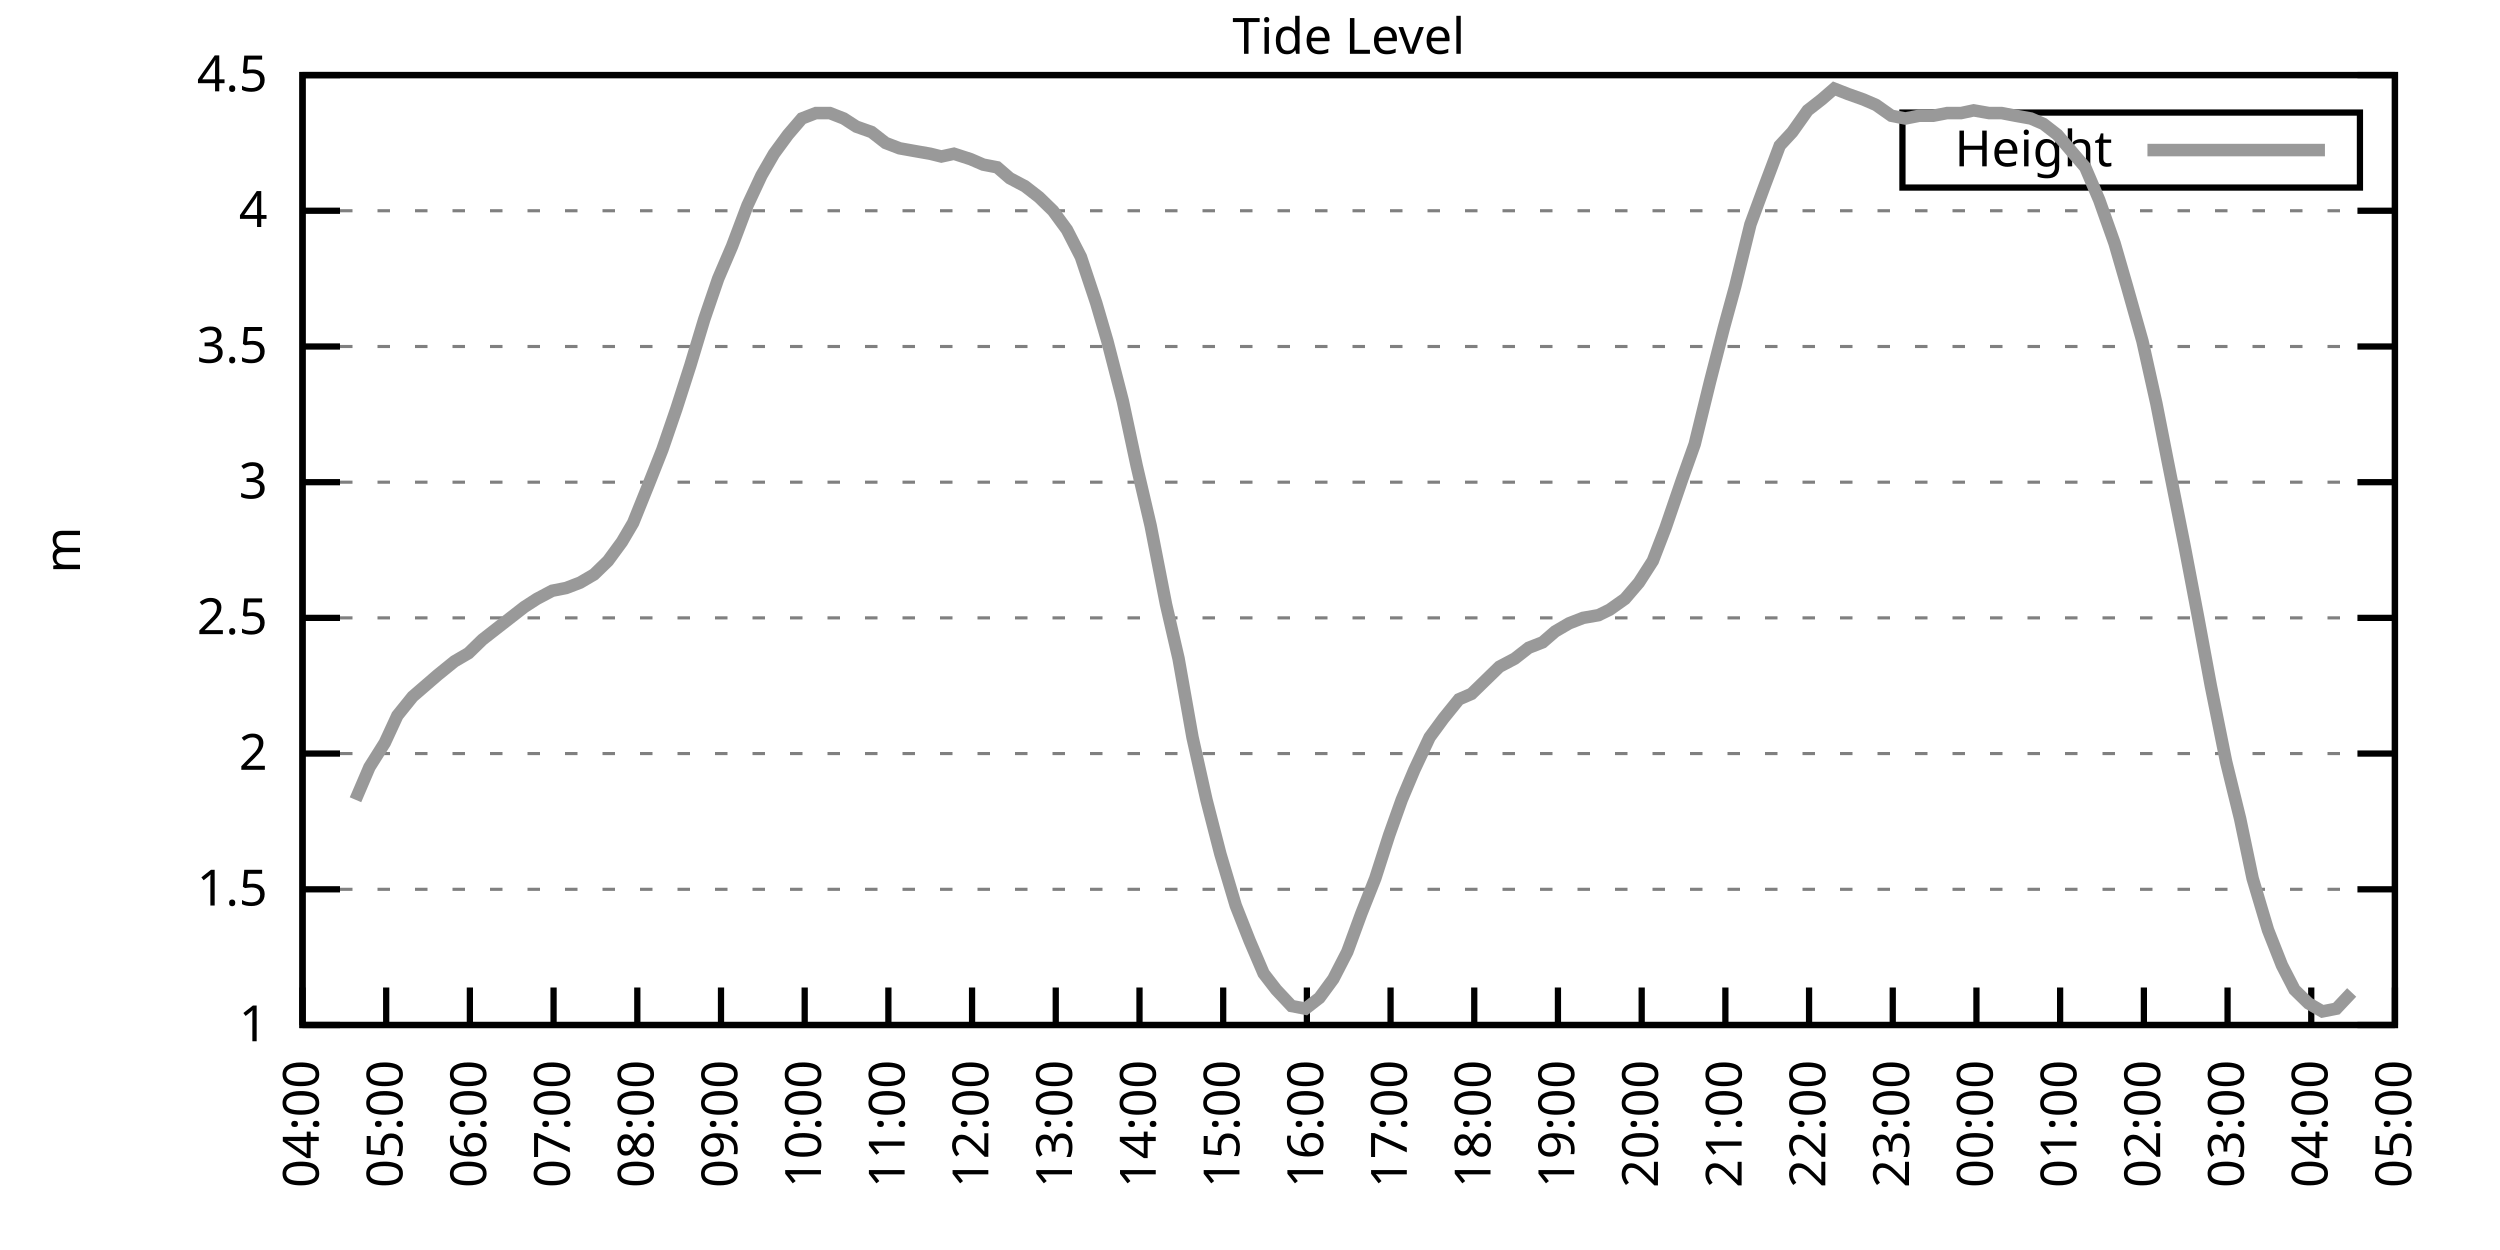
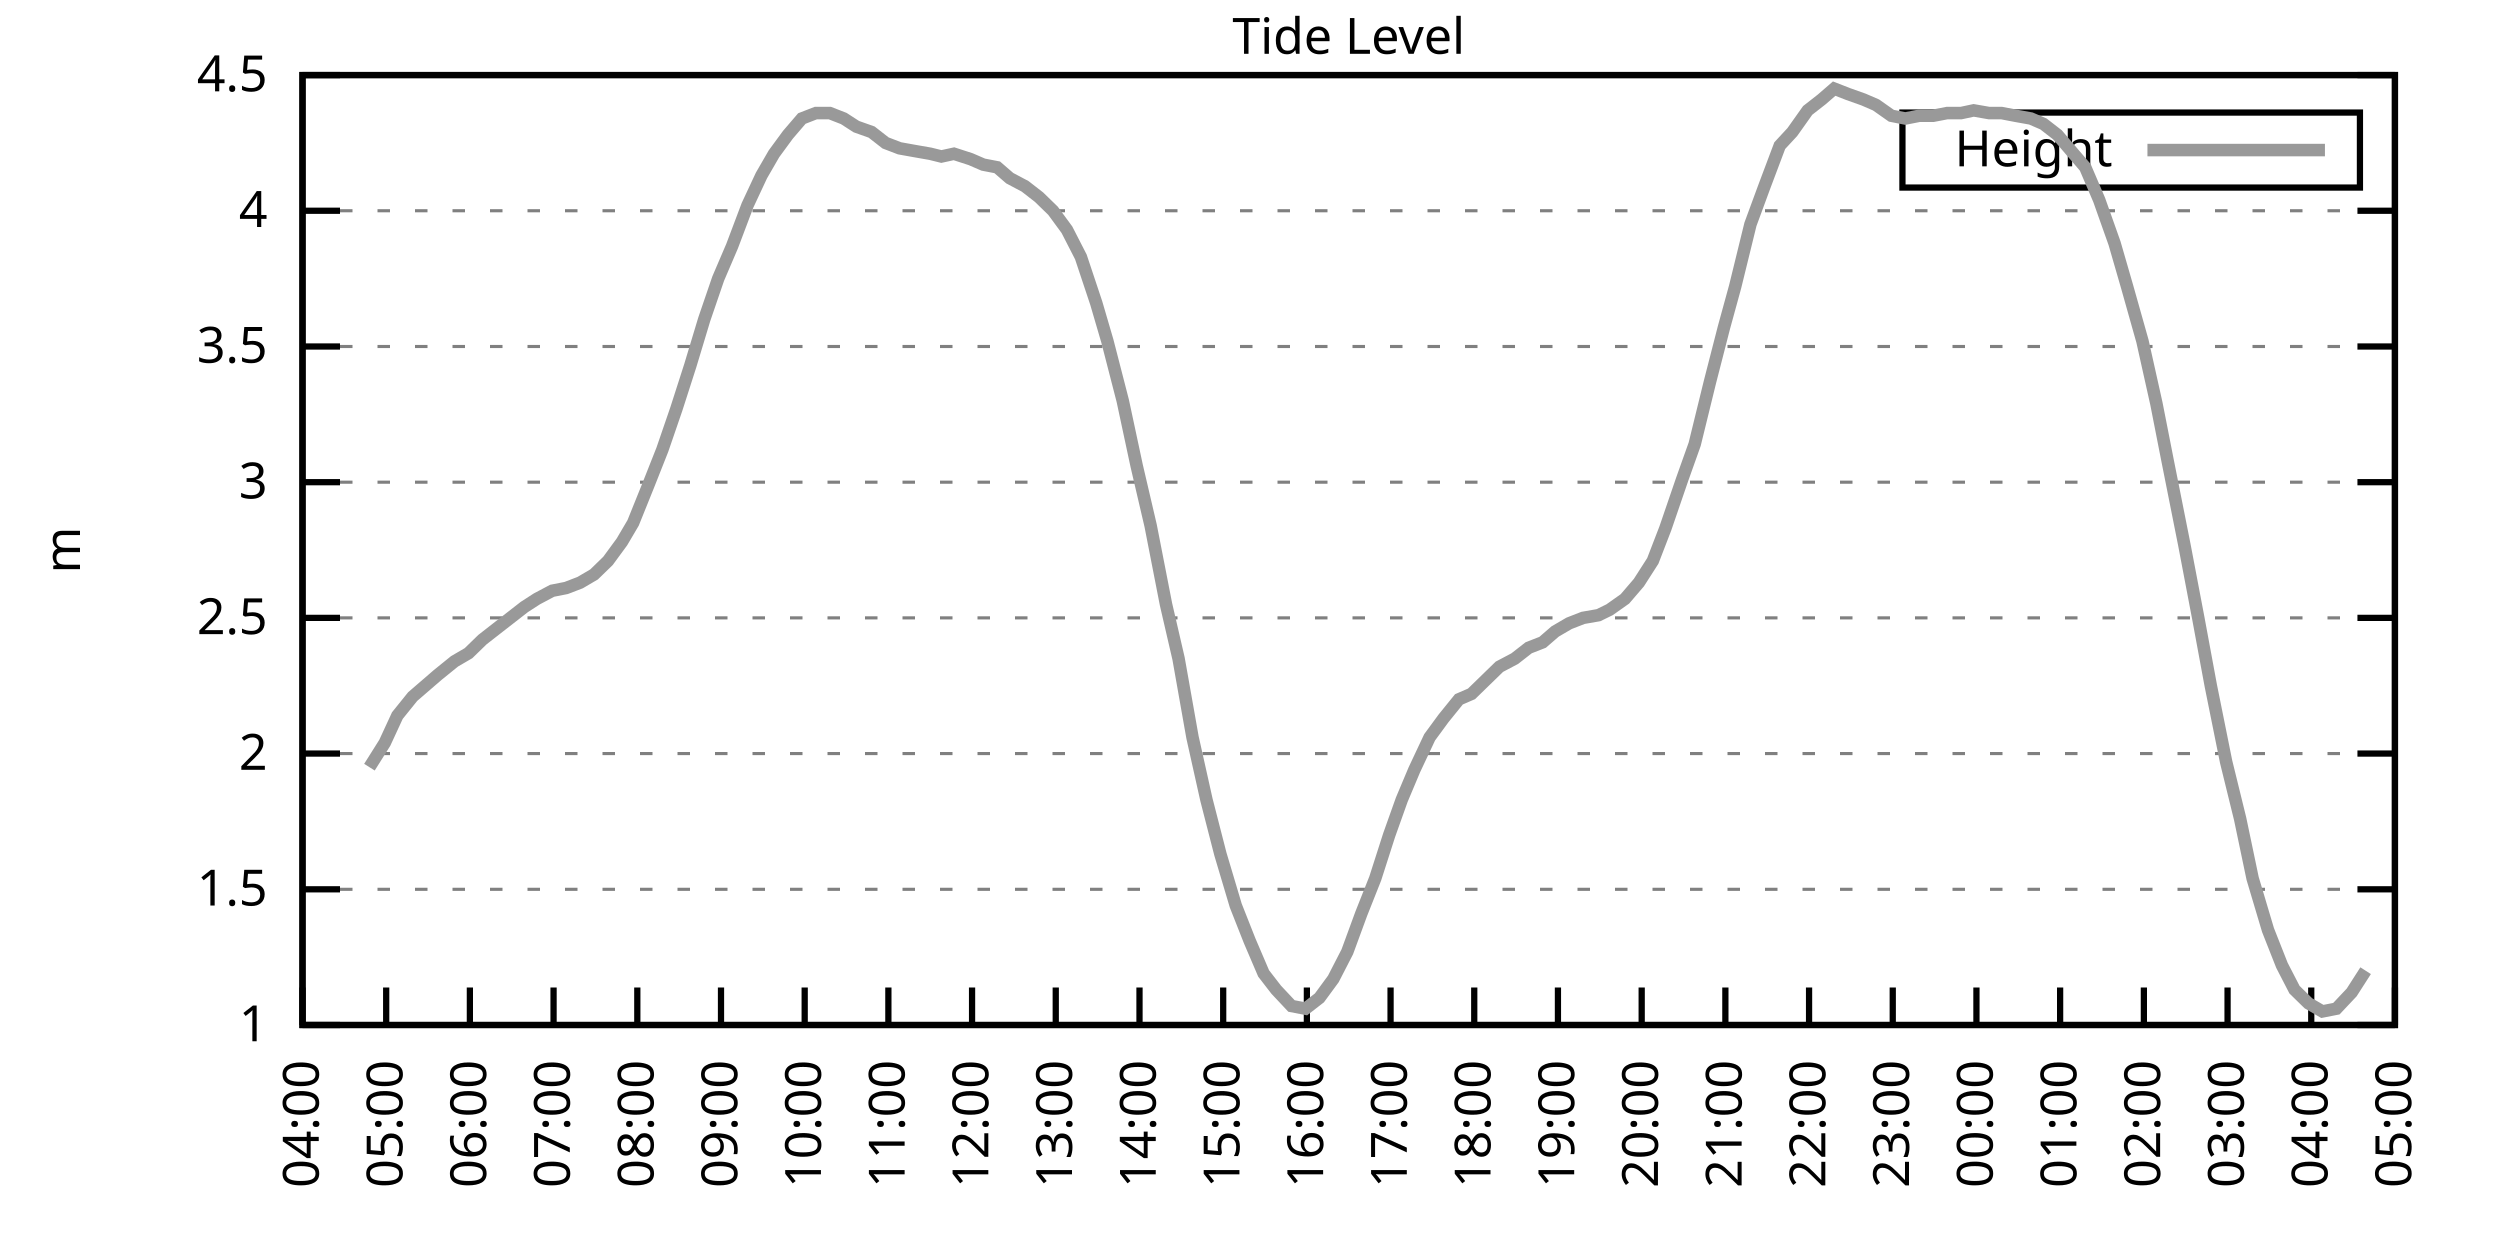
<svg xmlns="http://www.w3.org/2000/svg" xmlns:xlink="http://www.w3.org/1999/xlink" width="400" height="200" viewBox="0 0 400 200">
  <g id="gnuplot_canvas">
    <rect x="0" y="0" width="400" height="200" fill="none" />
    <defs>
      <circle id="gpDot" r="0.5" stroke-width="0.5" stroke="currentColor" />
      <path id="gpPt0" stroke-width="0.333" stroke="currentColor" d="M-1,0 h2 M0,-1 v2" />
      <path id="gpPt1" stroke-width="0.333" stroke="currentColor" d="M-1,-1 L1,1 M1,-1 L-1,1" />
      <path id="gpPt2" stroke-width="0.333" stroke="currentColor" d="M-1,0 L1,0 M0,-1 L0,1 M-1,-1 L1,1 M-1,1 L1,-1" />
      <rect id="gpPt3" stroke-width="0.333" stroke="currentColor" x="-1" y="-1" width="2" height="2" />
      <rect id="gpPt4" stroke-width="0.333" stroke="currentColor" fill="currentColor" x="-1" y="-1" width="2" height="2" />
      <circle id="gpPt5" stroke-width="0.333" stroke="currentColor" cx="0" cy="0" r="1" />
      <use xlink:href="#gpPt5" id="gpPt6" fill="currentColor" stroke="none" />
      <path id="gpPt7" stroke-width="0.333" stroke="currentColor" d="M0,-1.33 L-1.33,0.67 L1.33,0.67 z" />
      <use xlink:href="#gpPt7" id="gpPt8" fill="currentColor" stroke="none" />
      <use xlink:href="#gpPt7" id="gpPt9" stroke="currentColor" transform="rotate(180)" />
      <use xlink:href="#gpPt9" id="gpPt10" fill="currentColor" stroke="none" />
      <use xlink:href="#gpPt3" id="gpPt11" stroke="currentColor" transform="rotate(45)" />
      <use xlink:href="#gpPt11" id="gpPt12" fill="currentColor" stroke="none" />
      <path id="gpPt13" stroke-width="0.333" stroke="currentColor" d="M0,1.330 L1.265,0.411 L0.782,-1.067 L-0.782,-1.076 L-1.265,0.411 z" />
      <use xlink:href="#gpPt13" id="gpPt14" fill="currentColor" stroke="none" />
      <filter id="textbox" filterUnits="objectBoundingBox" x="0" y="0" height="1" width="1">
        <feFlood flood-color="white" flood-opacity="1" result="bgnd" />
        <feComposite in="SourceGraphic" in2="bgnd" operator="atop" />
      </filter>
      <filter id="greybox" filterUnits="objectBoundingBox" x="0" y="0" height="1" width="1">
        <feFlood flood-color="lightgrey" flood-opacity="1" result="grey" />
        <feComposite in="SourceGraphic" in2="grey" operator="atop" />
      </filter>
    </defs>
    <g fill="none" color="white" stroke="currentColor" stroke-width="1.00" stroke-linecap="butt" stroke-linejoin="miter">
</g>
    <g fill="none" color="black" stroke="currentColor" stroke-width="1.00" stroke-linecap="butt" stroke-linejoin="miter">
      <g stroke="none" shape-rendering="crispEdges">
        <polygon fill="rgb(255, 255, 255)" points="48.40,164.00 383.18,164.00 383.18,12.02 48.40,12.02 " />
      </g>
    </g>
    <g fill="none" color="black" stroke="currentColor" stroke-width="1.00" stroke-linecap="butt" stroke-linejoin="miter">
</g>
    <g fill="none" color="black" stroke="black" stroke-width="0.50" stroke-linecap="butt" stroke-linejoin="miter">
</g>
    <g fill="none" color="gray" stroke="currentColor" stroke-width="0.50" stroke-linecap="butt" stroke-linejoin="miter">
      <path stroke="gray" stroke-dasharray="2,4" class="gridline" d="M48.40,164.00 L383.19,164.00  " />
    </g>
    <g fill="none" color="gray" stroke="gray" stroke-width="1.00" stroke-linecap="butt" stroke-linejoin="miter">
</g>
    <g fill="none" color="black" stroke="currentColor" stroke-width="1.00" stroke-linecap="butt" stroke-linejoin="miter">
      <path stroke="black" d="M48.40,164.00 L54.40,164.00 M383.19,164.00 L377.19,164.00  " />
      <g transform="translate(42.80,166.60)" stroke="none" fill="black" font-family="Sans" font-size="8.00" text-anchor="end">
        <text>
          <tspan font-family="Sans"> 1</tspan>
        </text>
      </g>
    </g>
    <g fill="none" color="black" stroke="currentColor" stroke-width="1.00" stroke-linecap="butt" stroke-linejoin="miter">
</g>
    <g fill="none" color="black" stroke="black" stroke-width="0.50" stroke-linecap="butt" stroke-linejoin="miter">
</g>
    <g fill="none" color="gray" stroke="currentColor" stroke-width="0.50" stroke-linecap="butt" stroke-linejoin="miter">
      <path stroke="gray" stroke-dasharray="2,4" class="gridline" d="M48.40,142.29 L383.19,142.29  " />
    </g>
    <g fill="none" color="gray" stroke="gray" stroke-width="1.00" stroke-linecap="butt" stroke-linejoin="miter">
</g>
    <g fill="none" color="black" stroke="currentColor" stroke-width="1.00" stroke-linecap="butt" stroke-linejoin="miter">
      <path stroke="black" d="M48.40,142.29 L54.40,142.29 M383.19,142.29 L377.19,142.29  " />
      <g transform="translate(42.80,144.89)" stroke="none" fill="black" font-family="Sans" font-size="8.00" text-anchor="end">
        <text>
          <tspan font-family="Sans"> 1.5</tspan>
        </text>
      </g>
    </g>
    <g fill="none" color="black" stroke="currentColor" stroke-width="1.00" stroke-linecap="butt" stroke-linejoin="miter">
</g>
    <g fill="none" color="black" stroke="black" stroke-width="0.50" stroke-linecap="butt" stroke-linejoin="miter">
</g>
    <g fill="none" color="gray" stroke="currentColor" stroke-width="0.50" stroke-linecap="butt" stroke-linejoin="miter">
      <path stroke="gray" stroke-dasharray="2,4" class="gridline" d="M48.40,120.57 L383.19,120.57  " />
    </g>
    <g fill="none" color="gray" stroke="gray" stroke-width="1.00" stroke-linecap="butt" stroke-linejoin="miter">
</g>
    <g fill="none" color="black" stroke="currentColor" stroke-width="1.00" stroke-linecap="butt" stroke-linejoin="miter">
      <path stroke="black" d="M48.40,120.57 L54.40,120.57 M383.19,120.57 L377.19,120.57  " />
      <g transform="translate(42.80,123.17)" stroke="none" fill="black" font-family="Sans" font-size="8.00" text-anchor="end">
        <text>
          <tspan font-family="Sans"> 2</tspan>
        </text>
      </g>
    </g>
    <g fill="none" color="black" stroke="currentColor" stroke-width="1.00" stroke-linecap="butt" stroke-linejoin="miter">
</g>
    <g fill="none" color="black" stroke="black" stroke-width="0.50" stroke-linecap="butt" stroke-linejoin="miter">
</g>
    <g fill="none" color="gray" stroke="currentColor" stroke-width="0.50" stroke-linecap="butt" stroke-linejoin="miter">
      <path stroke="gray" stroke-dasharray="2,4" class="gridline" d="M48.40,98.86 L383.19,98.86  " />
    </g>
    <g fill="none" color="gray" stroke="gray" stroke-width="1.00" stroke-linecap="butt" stroke-linejoin="miter">
</g>
    <g fill="none" color="black" stroke="currentColor" stroke-width="1.00" stroke-linecap="butt" stroke-linejoin="miter">
      <path stroke="black" d="M48.40,98.86 L54.40,98.86 M383.19,98.86 L377.19,98.86  " />
      <g transform="translate(42.80,101.46)" stroke="none" fill="black" font-family="Sans" font-size="8.00" text-anchor="end">
        <text>
          <tspan font-family="Sans"> 2.5</tspan>
        </text>
      </g>
    </g>
    <g fill="none" color="black" stroke="currentColor" stroke-width="1.00" stroke-linecap="butt" stroke-linejoin="miter">
</g>
    <g fill="none" color="black" stroke="black" stroke-width="0.50" stroke-linecap="butt" stroke-linejoin="miter">
</g>
    <g fill="none" color="gray" stroke="currentColor" stroke-width="0.50" stroke-linecap="butt" stroke-linejoin="miter">
      <path stroke="gray" stroke-dasharray="2,4" class="gridline" d="M48.40,77.15 L383.19,77.15  " />
    </g>
    <g fill="none" color="gray" stroke="gray" stroke-width="1.00" stroke-linecap="butt" stroke-linejoin="miter">
</g>
    <g fill="none" color="black" stroke="currentColor" stroke-width="1.00" stroke-linecap="butt" stroke-linejoin="miter">
      <path stroke="black" d="M48.40,77.15 L54.40,77.15 M383.19,77.15 L377.19,77.15  " />
      <g transform="translate(42.80,79.75)" stroke="none" fill="black" font-family="Sans" font-size="8.00" text-anchor="end">
        <text>
          <tspan font-family="Sans"> 3</tspan>
        </text>
      </g>
    </g>
    <g fill="none" color="black" stroke="currentColor" stroke-width="1.00" stroke-linecap="butt" stroke-linejoin="miter">
</g>
    <g fill="none" color="black" stroke="black" stroke-width="0.50" stroke-linecap="butt" stroke-linejoin="miter">
</g>
    <g fill="none" color="gray" stroke="currentColor" stroke-width="0.50" stroke-linecap="butt" stroke-linejoin="miter">
      <path stroke="gray" stroke-dasharray="2,4" class="gridline" d="M48.40,55.44 L383.19,55.44  " />
    </g>
    <g fill="none" color="gray" stroke="gray" stroke-width="1.00" stroke-linecap="butt" stroke-linejoin="miter">
</g>
    <g fill="none" color="black" stroke="currentColor" stroke-width="1.00" stroke-linecap="butt" stroke-linejoin="miter">
      <path stroke="black" d="M48.40,55.44 L54.40,55.44 M383.19,55.44 L377.19,55.44  " />
      <g transform="translate(42.80,58.04)" stroke="none" fill="black" font-family="Sans" font-size="8.00" text-anchor="end">
        <text>
          <tspan font-family="Sans"> 3.5</tspan>
        </text>
      </g>
    </g>
    <g fill="none" color="black" stroke="currentColor" stroke-width="1.00" stroke-linecap="butt" stroke-linejoin="miter">
</g>
    <g fill="none" color="black" stroke="black" stroke-width="0.50" stroke-linecap="butt" stroke-linejoin="miter">
</g>
    <g fill="none" color="gray" stroke="currentColor" stroke-width="0.50" stroke-linecap="butt" stroke-linejoin="miter">
      <path stroke="gray" stroke-dasharray="2,4" class="gridline" d="M48.40,33.72 L383.19,33.72  " />
    </g>
    <g fill="none" color="gray" stroke="gray" stroke-width="1.00" stroke-linecap="butt" stroke-linejoin="miter">
</g>
    <g fill="none" color="black" stroke="currentColor" stroke-width="1.00" stroke-linecap="butt" stroke-linejoin="miter">
      <path stroke="black" d="M48.40,33.72 L54.40,33.72 M383.19,33.72 L377.19,33.72  " />
      <g transform="translate(42.80,36.32)" stroke="none" fill="black" font-family="Sans" font-size="8.00" text-anchor="end">
        <text>
          <tspan font-family="Sans"> 4</tspan>
        </text>
      </g>
    </g>
    <g fill="none" color="black" stroke="currentColor" stroke-width="1.00" stroke-linecap="butt" stroke-linejoin="miter">
</g>
    <g fill="none" color="black" stroke="black" stroke-width="0.50" stroke-linecap="butt" stroke-linejoin="miter">
</g>
    <g fill="none" color="gray" stroke="currentColor" stroke-width="0.50" stroke-linecap="butt" stroke-linejoin="miter">
      <path stroke="gray" stroke-dasharray="2,4" class="gridline" d="M48.40,12.01 L383.19,12.01  " />
    </g>
    <g fill="none" color="gray" stroke="gray" stroke-width="1.00" stroke-linecap="butt" stroke-linejoin="miter">
</g>
    <g fill="none" color="black" stroke="currentColor" stroke-width="1.00" stroke-linecap="butt" stroke-linejoin="miter">
      <path stroke="black" d="M48.40,12.01 L54.40,12.01 M383.19,12.01 L377.19,12.01  " />
      <g transform="translate(42.80,14.61)" stroke="none" fill="black" font-family="Sans" font-size="8.00" text-anchor="end">
        <text>
          <tspan font-family="Sans"> 4.5</tspan>
        </text>
      </g>
    </g>
    <g fill="none" color="black" stroke="currentColor" stroke-width="1.00" stroke-linecap="butt" stroke-linejoin="miter">
      <path stroke="black" d="M48.40,164.00 L48.40,158.00  " />
      <g transform="translate(51.00,169.60) rotate(270.00)" stroke="none" fill="black" font-family="Sans" font-size="8.00" text-anchor="end">
        <text>
          <tspan font-family="Sans">04:00</tspan>
        </text>
      </g>
    </g>
    <g fill="none" color="black" stroke="currentColor" stroke-width="1.00" stroke-linecap="butt" stroke-linejoin="miter">
      <path stroke="black" d="M61.79,164.00 L61.79,158.00  " />
      <g transform="translate(64.39,169.60) rotate(270.00)" stroke="none" fill="black" font-family="Sans" font-size="8.00" text-anchor="end">
        <text>
          <tspan font-family="Sans">05:00</tspan>
        </text>
      </g>
    </g>
    <g fill="none" color="black" stroke="currentColor" stroke-width="1.00" stroke-linecap="butt" stroke-linejoin="miter">
      <path stroke="black" d="M75.18,164.00 L75.18,158.00  " />
      <g transform="translate(77.78,169.60) rotate(270.00)" stroke="none" fill="black" font-family="Sans" font-size="8.00" text-anchor="end">
        <text>
          <tspan font-family="Sans">06:00</tspan>
        </text>
      </g>
    </g>
    <g fill="none" color="black" stroke="currentColor" stroke-width="1.00" stroke-linecap="butt" stroke-linejoin="miter">
      <path stroke="black" d="M88.57,164.00 L88.57,158.00  " />
      <g transform="translate(91.17,169.60) rotate(270.00)" stroke="none" fill="black" font-family="Sans" font-size="8.00" text-anchor="end">
        <text>
          <tspan font-family="Sans">07:00</tspan>
        </text>
      </g>
    </g>
    <g fill="none" color="black" stroke="currentColor" stroke-width="1.00" stroke-linecap="butt" stroke-linejoin="miter">
      <path stroke="black" d="M101.97,164.00 L101.97,158.00  " />
      <g transform="translate(104.57,169.60) rotate(270.00)" stroke="none" fill="black" font-family="Sans" font-size="8.00" text-anchor="end">
        <text>
          <tspan font-family="Sans">08:00</tspan>
        </text>
      </g>
    </g>
    <g fill="none" color="black" stroke="currentColor" stroke-width="1.00" stroke-linecap="butt" stroke-linejoin="miter">
      <path stroke="black" d="M115.36,164.00 L115.36,158.00  " />
      <g transform="translate(117.96,169.60) rotate(270.00)" stroke="none" fill="black" font-family="Sans" font-size="8.00" text-anchor="end">
        <text>
          <tspan font-family="Sans">09:00</tspan>
        </text>
      </g>
    </g>
    <g fill="none" color="black" stroke="currentColor" stroke-width="1.00" stroke-linecap="butt" stroke-linejoin="miter">
      <path stroke="black" d="M128.75,164.00 L128.75,158.00  " />
      <g transform="translate(131.35,169.60) rotate(270.00)" stroke="none" fill="black" font-family="Sans" font-size="8.00" text-anchor="end">
        <text>
          <tspan font-family="Sans">10:00</tspan>
        </text>
      </g>
    </g>
    <g fill="none" color="black" stroke="currentColor" stroke-width="1.00" stroke-linecap="butt" stroke-linejoin="miter">
      <path stroke="black" d="M142.14,164.00 L142.14,158.00  " />
      <g transform="translate(144.74,169.60) rotate(270.00)" stroke="none" fill="black" font-family="Sans" font-size="8.00" text-anchor="end">
        <text>
          <tspan font-family="Sans">11:00</tspan>
        </text>
      </g>
    </g>
    <g fill="none" color="black" stroke="currentColor" stroke-width="1.00" stroke-linecap="butt" stroke-linejoin="miter">
      <path stroke="black" d="M155.53,164.00 L155.53,158.00  " />
      <g transform="translate(158.13,169.60) rotate(270.00)" stroke="none" fill="black" font-family="Sans" font-size="8.00" text-anchor="end">
        <text>
          <tspan font-family="Sans">12:00</tspan>
        </text>
      </g>
    </g>
    <g fill="none" color="black" stroke="currentColor" stroke-width="1.00" stroke-linecap="butt" stroke-linejoin="miter">
      <path stroke="black" d="M168.92,164.00 L168.92,158.00  " />
      <g transform="translate(171.52,169.60) rotate(270.00)" stroke="none" fill="black" font-family="Sans" font-size="8.00" text-anchor="end">
        <text>
          <tspan font-family="Sans">13:00</tspan>
        </text>
      </g>
    </g>
    <g fill="none" color="black" stroke="currentColor" stroke-width="1.00" stroke-linecap="butt" stroke-linejoin="miter">
      <path stroke="black" d="M182.32,164.00 L182.32,158.00  " />
      <g transform="translate(184.92,169.60) rotate(270.00)" stroke="none" fill="black" font-family="Sans" font-size="8.00" text-anchor="end">
        <text>
          <tspan font-family="Sans">14:00</tspan>
        </text>
      </g>
    </g>
    <g fill="none" color="black" stroke="currentColor" stroke-width="1.00" stroke-linecap="butt" stroke-linejoin="miter">
      <path stroke="black" d="M195.71,164.00 L195.71,158.00  " />
      <g transform="translate(198.31,169.60) rotate(270.00)" stroke="none" fill="black" font-family="Sans" font-size="8.00" text-anchor="end">
        <text>
          <tspan font-family="Sans">15:00</tspan>
        </text>
      </g>
    </g>
    <g fill="none" color="black" stroke="currentColor" stroke-width="1.00" stroke-linecap="butt" stroke-linejoin="miter">
      <path stroke="black" d="M209.10,164.00 L209.10,158.00  " />
      <g transform="translate(211.70,169.60) rotate(270.00)" stroke="none" fill="black" font-family="Sans" font-size="8.00" text-anchor="end">
        <text>
          <tspan font-family="Sans">16:00</tspan>
        </text>
      </g>
    </g>
    <g fill="none" color="black" stroke="currentColor" stroke-width="1.00" stroke-linecap="butt" stroke-linejoin="miter">
      <path stroke="black" d="M222.49,164.00 L222.49,158.00  " />
      <g transform="translate(225.09,169.60) rotate(270.00)" stroke="none" fill="black" font-family="Sans" font-size="8.00" text-anchor="end">
        <text>
          <tspan font-family="Sans">17:00</tspan>
        </text>
      </g>
    </g>
    <g fill="none" color="black" stroke="currentColor" stroke-width="1.00" stroke-linecap="butt" stroke-linejoin="miter">
      <path stroke="black" d="M235.88,164.00 L235.88,158.00  " />
      <g transform="translate(238.48,169.60) rotate(270.00)" stroke="none" fill="black" font-family="Sans" font-size="8.00" text-anchor="end">
        <text>
          <tspan font-family="Sans">18:00</tspan>
        </text>
      </g>
    </g>
    <g fill="none" color="black" stroke="currentColor" stroke-width="1.00" stroke-linecap="butt" stroke-linejoin="miter">
      <path stroke="black" d="M249.27,164.00 L249.27,158.00  " />
      <g transform="translate(251.87,169.60) rotate(270.00)" stroke="none" fill="black" font-family="Sans" font-size="8.00" text-anchor="end">
        <text>
          <tspan font-family="Sans">19:00</tspan>
        </text>
      </g>
    </g>
    <g fill="none" color="black" stroke="currentColor" stroke-width="1.00" stroke-linecap="butt" stroke-linejoin="miter">
      <path stroke="black" d="M262.67,164.00 L262.67,158.00  " />
      <g transform="translate(265.27,169.60) rotate(270.00)" stroke="none" fill="black" font-family="Sans" font-size="8.00" text-anchor="end">
        <text>
          <tspan font-family="Sans">20:00</tspan>
        </text>
      </g>
    </g>
    <g fill="none" color="black" stroke="currentColor" stroke-width="1.00" stroke-linecap="butt" stroke-linejoin="miter">
      <path stroke="black" d="M276.06,164.00 L276.06,158.00  " />
      <g transform="translate(278.66,169.60) rotate(270.00)" stroke="none" fill="black" font-family="Sans" font-size="8.00" text-anchor="end">
        <text>
          <tspan font-family="Sans">21:00</tspan>
        </text>
      </g>
    </g>
    <g fill="none" color="black" stroke="currentColor" stroke-width="1.00" stroke-linecap="butt" stroke-linejoin="miter">
      <path stroke="black" d="M289.45,164.00 L289.45,158.00  " />
      <g transform="translate(292.05,169.60) rotate(270.00)" stroke="none" fill="black" font-family="Sans" font-size="8.00" text-anchor="end">
        <text>
          <tspan font-family="Sans">22:00</tspan>
        </text>
      </g>
    </g>
    <g fill="none" color="black" stroke="currentColor" stroke-width="1.00" stroke-linecap="butt" stroke-linejoin="miter">
      <path stroke="black" d="M302.84,164.00 L302.84,158.00  " />
      <g transform="translate(305.44,169.60) rotate(270.00)" stroke="none" fill="black" font-family="Sans" font-size="8.00" text-anchor="end">
        <text>
          <tspan font-family="Sans">23:00</tspan>
        </text>
      </g>
    </g>
    <g fill="none" color="black" stroke="currentColor" stroke-width="1.00" stroke-linecap="butt" stroke-linejoin="miter">
      <path stroke="black" d="M316.23,164.00 L316.23,158.00  " />
      <g transform="translate(318.83,169.60) rotate(270.00)" stroke="none" fill="black" font-family="Sans" font-size="8.00" text-anchor="end">
        <text>
          <tspan font-family="Sans">00:00</tspan>
        </text>
      </g>
    </g>
    <g fill="none" color="black" stroke="currentColor" stroke-width="1.00" stroke-linecap="butt" stroke-linejoin="miter">
      <path stroke="black" d="M329.62,164.00 L329.62,158.00  " />
      <g transform="translate(332.22,169.60) rotate(270.00)" stroke="none" fill="black" font-family="Sans" font-size="8.00" text-anchor="end">
        <text>
          <tspan font-family="Sans">01:00</tspan>
        </text>
      </g>
    </g>
    <g fill="none" color="black" stroke="currentColor" stroke-width="1.00" stroke-linecap="butt" stroke-linejoin="miter">
      <path stroke="black" d="M343.02,164.00 L343.02,158.00  " />
      <g transform="translate(345.62,169.60) rotate(270.00)" stroke="none" fill="black" font-family="Sans" font-size="8.00" text-anchor="end">
        <text>
          <tspan font-family="Sans">02:00</tspan>
        </text>
      </g>
    </g>
    <g fill="none" color="black" stroke="currentColor" stroke-width="1.00" stroke-linecap="butt" stroke-linejoin="miter">
      <path stroke="black" d="M356.41,164.00 L356.41,158.00  " />
      <g transform="translate(359.01,169.60) rotate(270.00)" stroke="none" fill="black" font-family="Sans" font-size="8.00" text-anchor="end">
        <text>
          <tspan font-family="Sans">03:00</tspan>
        </text>
      </g>
    </g>
    <g fill="none" color="black" stroke="currentColor" stroke-width="1.00" stroke-linecap="butt" stroke-linejoin="miter">
      <path stroke="black" d="M369.80,164.00 L369.80,158.00  " />
      <g transform="translate(372.40,169.60) rotate(270.00)" stroke="none" fill="black" font-family="Sans" font-size="8.00" text-anchor="end">
        <text>
          <tspan font-family="Sans">04:00</tspan>
        </text>
      </g>
    </g>
    <g fill="none" color="black" stroke="currentColor" stroke-width="1.00" stroke-linecap="butt" stroke-linejoin="miter">
      <path stroke="black" d="M383.19,164.00 L383.19,158.00  " />
      <g transform="translate(385.79,169.60) rotate(270.00)" stroke="none" fill="black" font-family="Sans" font-size="8.00" text-anchor="end">
        <text>
          <tspan font-family="Sans">05:00</tspan>
        </text>
      </g>
    </g>
    <g fill="none" color="black" stroke="currentColor" stroke-width="1.00" stroke-linecap="butt" stroke-linejoin="miter">
</g>
    <g fill="none" color="black" stroke="currentColor" stroke-width="1.00" stroke-linecap="butt" stroke-linejoin="miter">
      <path stroke="black" d="M48.40,12.01 L48.40,164.00 L383.19,164.00 L383.19,12.01 L48.40,12.01 Z  " />
    </g>
    <g fill="none" color="black" stroke="currentColor" stroke-width="1.00" stroke-linecap="butt" stroke-linejoin="miter">
</g>
    <g fill="none" color="black" stroke="currentColor" stroke-width="1.00" stroke-linecap="butt" stroke-linejoin="miter">
      <path stroke="black" d="M304.39,30.01 L304.39,18.01 L377.59,18.01 L377.59,30.01 L304.39,30.01 Z  " />
    </g>
    <g id="Tide_level_plot_1">
      <g fill="none" color="white" stroke="black" stroke-width="2.00" stroke-linecap="butt" stroke-linejoin="miter">
</g>
      <g fill="none" color="black" stroke="currentColor" stroke-width="2.00" stroke-linecap="butt" stroke-linejoin="miter">
        <g transform="translate(337.99,26.61)" stroke="none" fill="black" font-family="Sans" font-size="8.00" text-anchor="end">
          <text>
            <tspan font-family="Sans">Height</tspan>
          </text>
        </g>
      </g>
      <g fill="none" color="black" stroke="currentColor" stroke-width="2.00" stroke-linecap="butt" stroke-linejoin="miter">
-         <path stroke="rgb(153, 153, 153)" d="M343.59,24.01 L371.99,24.01 M56.88,127.96 L59.11,122.75 L61.57,118.84 L63.58,114.49 L66.03,111.45 L70.05,107.98   L72.73,105.81 L74.96,104.51 L77.19,102.34 L79.42,100.60 L83.89,97.12 L85.90,95.82 L88.35,94.52 L90.58,94.08   L92.82,93.22 L95.05,91.91 L97.28,89.74 L99.51,86.70 L101.30,83.66 L103.75,77.58 L105.98,71.94 L108.22,65.42   L110.45,58.48 L112.68,51.09 L114.91,44.58 L117.14,39.37 L119.60,32.85 L121.83,28.08 L123.84,24.60 L126.07,21.56   L128.30,18.96 L130.54,18.09 L132.77,18.09 L135.00,18.96 L137.01,20.26 L139.46,21.13 L141.69,22.87 L143.93,23.73   L146.38,24.17 L148.84,24.60 L150.62,25.04 L152.63,24.60 L155.31,25.47 L157.32,26.34 L159.55,26.77 L161.56,28.51   L164.01,29.81 L166.25,31.55 L168.48,33.72 L170.71,36.76 L172.94,41.11 L175.40,48.49 L177.18,54.57 L179.64,64.12   L181.87,74.54 L184.10,84.10 L186.56,96.69 L188.57,105.38 L190.80,117.97 L193.03,127.96 L195.26,136.64 L197.72,144.89   L199.95,150.54 L202.18,155.75 L204.19,158.35 L206.64,160.96 L208.88,161.39 L211.11,159.66 L213.34,156.62 L215.57,152.28   L217.80,146.20 L220.04,140.55 L222.27,133.60 L224.28,127.96 L226.29,123.18 L228.74,117.97 L230.97,114.93 L233.43,111.89   L235.44,111.02 L237.67,108.85 L239.90,106.68 L242.36,105.38 L244.59,103.64 L246.82,102.77 L248.83,101.03 L251.06,99.73   L253.29,98.86 L255.75,98.43 L257.53,97.56 L259.99,95.82 L262.22,93.22 L264.45,89.74 L266.46,84.53 L269.14,76.71   L271.15,71.07 L273.60,61.08 L275.83,52.40 L277.62,45.88 L280.07,35.89 L282.31,29.81 L284.76,23.30 L286.77,21.13   L289.23,17.66 L291.46,15.92 L293.47,14.18 L295.70,15.05 L298.15,15.92 L300.16,16.79 L302.62,18.52 L304.85,18.96   L307.08,18.52 L309.31,18.52 L311.54,18.09 L313.78,18.09 L315.79,17.66 L318.24,18.09 L320.25,18.09 L322.48,18.52   L324.94,18.96 L326.95,19.83 L329.18,21.56 L331.41,24.17 L333.64,26.77 L335.87,31.99 L338.33,38.93 L340.34,45.88   L342.79,54.57 L345.02,64.56 L346.81,73.67 L349.49,87.14 L351.72,98.86 L353.73,109.72 L356.18,121.88 L358.42,131.00   L360.42,140.55 L362.88,148.80 L365.11,154.45 L367.12,158.35 L369.35,160.53 L371.58,161.83 L373.82,161.39 L376.27,158.79    " />
+         <path stroke="rgb(153, 153, 153)" d="M343.59,24.01 L371.99,24.01 M59.11,122.75 L61.57,118.84 L63.58,114.49 L66.03,111.45 L70.05,107.98 L72.73,105.81   L74.96,104.51 L77.19,102.34 L79.42,100.60 L83.89,97.12 L85.90,95.82 L88.35,94.52 L90.58,94.08 L92.82,93.22   L95.05,91.91 L97.28,89.74 L99.51,86.70 L101.30,83.66 L103.75,77.58 L105.98,71.94 L108.22,65.42 L110.45,58.48   L112.68,51.09 L114.91,44.58 L117.14,39.37 L119.60,32.85 L121.83,28.08 L123.84,24.60 L126.07,21.56 L128.30,18.96   L130.54,18.09 L132.77,18.09 L135.00,18.96 L137.01,20.26 L139.46,21.13 L141.69,22.87 L143.93,23.73 L146.38,24.17   L148.84,24.60 L150.62,25.04 L152.63,24.60 L155.31,25.47 L157.32,26.34 L159.55,26.77 L161.56,28.51 L164.01,29.81   L166.25,31.55 L168.48,33.72 L170.71,36.76 L172.94,41.11 L175.40,48.49 L177.18,54.57 L179.64,64.12 L181.87,74.54   L184.10,84.10 L186.56,96.69 L188.57,105.38 L190.80,117.97 L193.03,127.96 L195.26,136.64 L197.72,144.89 L199.95,150.54   L202.18,155.75 L204.19,158.35 L206.64,160.96 L208.88,161.39 L211.11,159.66 L213.34,156.62 L215.57,152.28 L217.80,146.20   L220.04,140.55 L222.27,133.60 L224.28,127.96 L226.29,123.18 L228.74,117.97 L230.97,114.93 L233.43,111.89 L235.44,111.02   L237.67,108.85 L239.90,106.68 L242.36,105.38 L244.59,103.64 L246.82,102.77 L248.83,101.03 L251.06,99.73 L253.29,98.86   L255.75,98.43 L257.53,97.56 L259.99,95.82 L262.22,93.22 L264.45,89.74 L266.46,84.53 L269.14,76.71 L271.15,71.07   L273.60,61.08 L275.83,52.40 L277.62,45.88 L280.07,35.89 L282.31,29.81 L284.76,23.30 L286.77,21.13 L289.23,17.66   L291.46,15.92 L293.47,14.18 L295.70,15.05 L298.15,15.92 L300.16,16.79 L302.62,18.52 L304.85,18.96 L307.08,18.52   L309.31,18.52 L311.54,18.09 L313.78,18.09 L315.79,17.66 L318.24,18.09 L320.25,18.09 L322.48,18.52 L324.94,18.96   L326.95,19.83 L329.18,21.56 L331.41,24.17 L333.64,26.77 L335.87,31.99 L338.33,38.93 L340.34,45.88 L342.79,54.57   L345.02,64.56 L346.81,73.67 L349.49,87.14 L351.72,98.86 L353.73,109.72 L356.18,121.88 L358.42,131.00 L360.42,140.55   L362.88,148.80 L365.11,154.45 L367.12,158.35 L369.35,160.53 L371.58,161.83 L373.82,161.39 L376.27,158.79 L378.50,155.31    " />
      </g>
    </g>
    <g fill="none" color="black" stroke="currentColor" stroke-width="2.00" stroke-linecap="butt" stroke-linejoin="miter">
</g>
    <g fill="none" color="black" stroke="black" stroke-width="1.00" stroke-linecap="butt" stroke-linejoin="miter">
</g>
    <g fill="none" color="black" stroke="currentColor" stroke-width="1.00" stroke-linecap="butt" stroke-linejoin="miter">
      <path stroke="black" d="M48.40,12.01 L48.40,164.00 L383.19,164.00 L383.19,12.01 L48.40,12.01 Z  " />
      <g transform="translate(12.80,88.01) rotate(270.00)" stroke="none" fill="black" font-family="Sans" font-size="8.00" text-anchor="middle">
        <text>
          <tspan font-family="Sans">m</tspan>
        </text>
      </g>
    </g>
    <g fill="none" color="black" stroke="currentColor" stroke-width="1.00" stroke-linecap="butt" stroke-linejoin="miter">
</g>
    <g fill="none" color="black" stroke="currentColor" stroke-width="1.00" stroke-linecap="butt" stroke-linejoin="miter">
      <g transform="translate(215.79,8.61)" stroke="none" fill="black" font-family="Sans" font-size="8.00" text-anchor="middle">
        <text>
          <tspan font-family="Sans">Tide Level</tspan>
        </text>
      </g>
    </g>
    <g fill="none" color="black" stroke="currentColor" stroke-width="1.00" stroke-linecap="butt" stroke-linejoin="miter">
</g>
  </g>
</svg>
